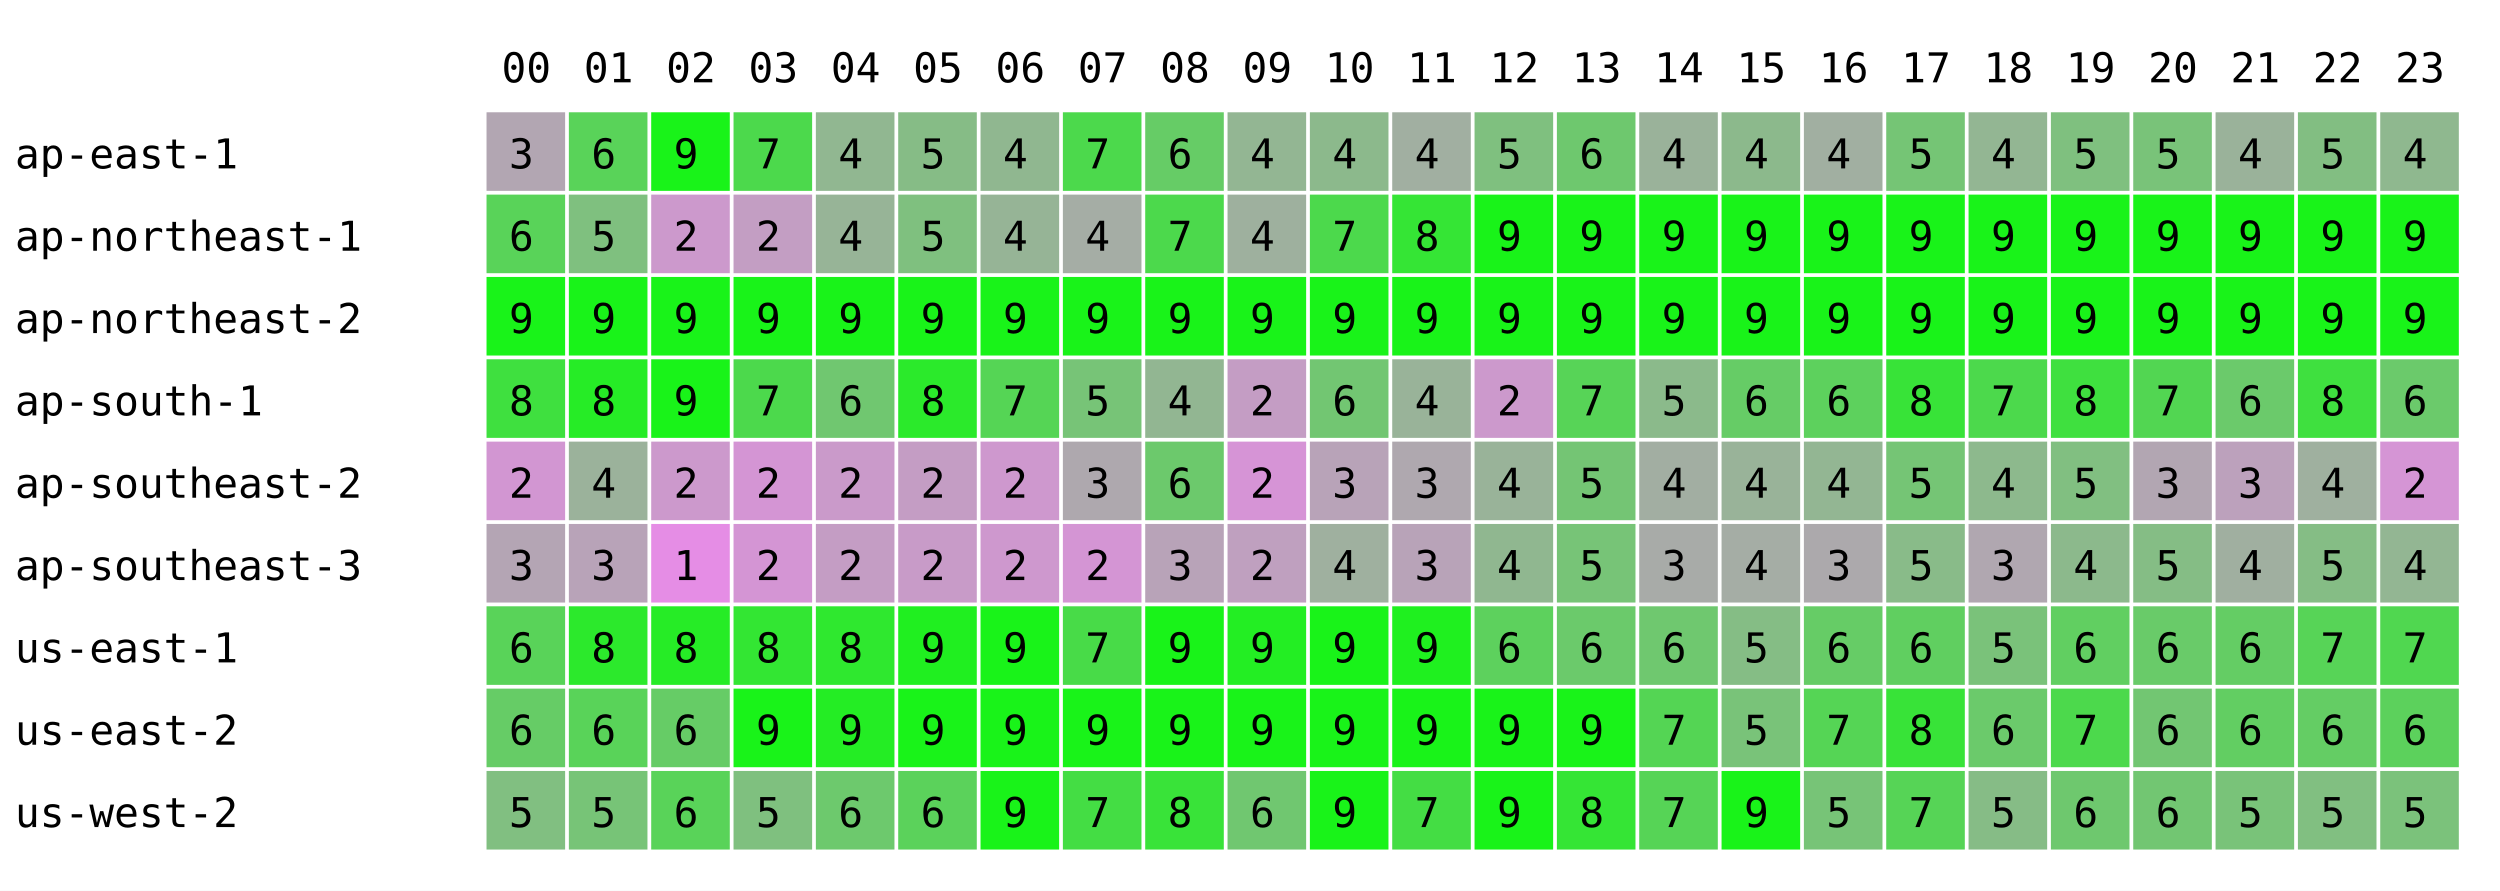
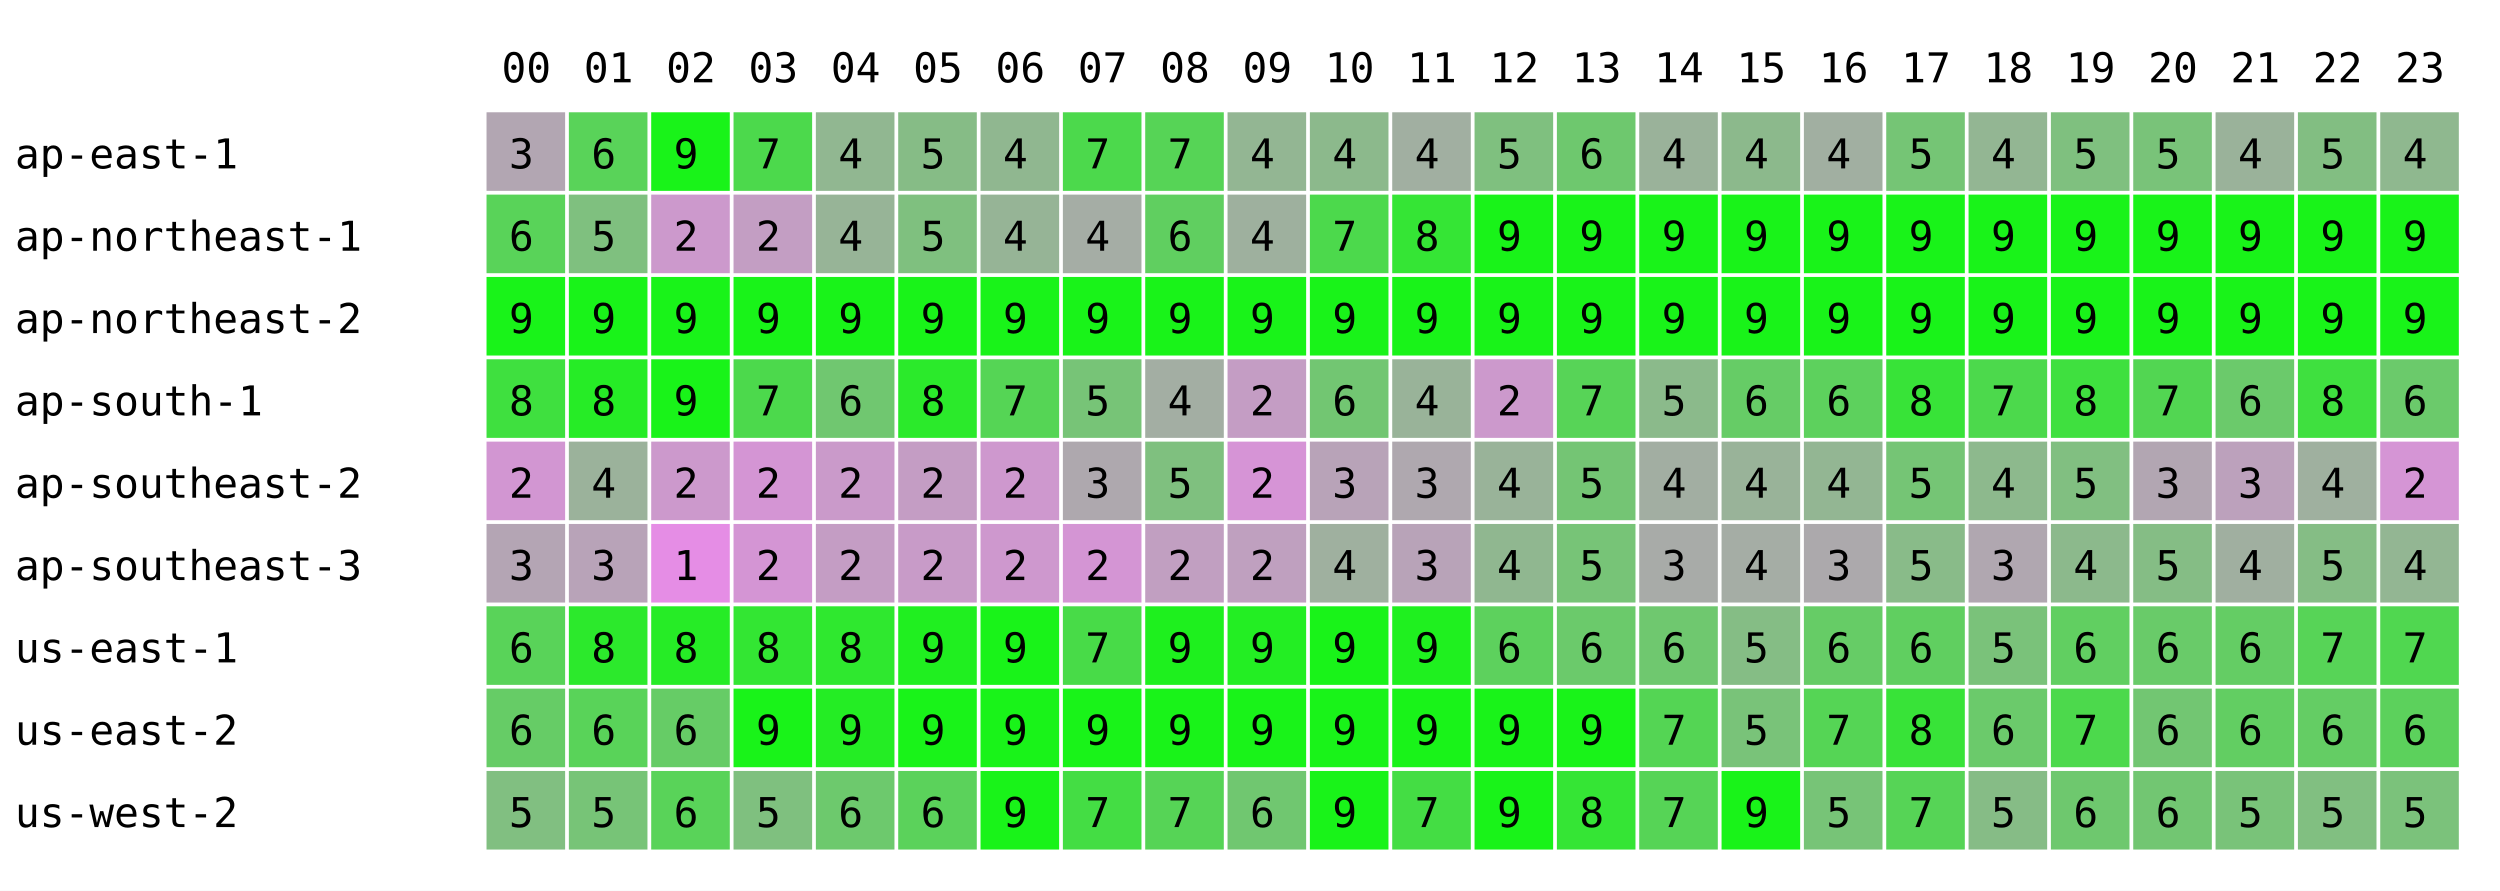
<svg xmlns="http://www.w3.org/2000/svg" width="668" height="238" font-family="monospace" font-size="11">
  <rect width="668" height="238" fill="white" />
  <text x="134" y="22">00</text>
  <text x="156" y="22">01</text>
  <text x="178" y="22">02</text>
  <text x="200" y="22">03</text>
  <text x="222" y="22">04</text>
  <text x="244" y="22">05</text>
  <text x="266" y="22">06</text>
  <text x="288" y="22">07</text>
  <text x="310" y="22">08</text>
  <text x="332" y="22">09</text>
  <text x="354" y="22">10</text>
  <text x="376" y="22">11</text>
  <text x="398" y="22">12</text>
  <text x="420" y="22">13</text>
  <text x="442" y="22">14</text>
  <text x="464" y="22">15</text>
  <text x="486" y="22">16</text>
  <text x="508" y="22">17</text>
  <text x="530" y="22">18</text>
  <text x="552" y="22">19</text>
  <text x="574" y="22">20</text>
  <text x="596" y="22">21</text>
  <text x="618" y="22">22</text>
  <text x="640" y="22">23</text>
  <text x="4" y="45">ap-east-1</text>
  <rect x="130" y="30" width="21" height="21" fill="rgb(178,166,178)" />
  <text x="136" y="45">3</text>
  <rect x="152" y="30" width="21" height="21" fill="rgb(89,211,89)" />
  <text x="158" y="45">6</text>
  <rect x="174" y="30" width="21" height="21" fill="rgb(25,243,25)" />
  <text x="180" y="45">9</text>
  <rect x="196" y="30" width="21" height="21" fill="rgb(76,217,76)" />
  <text x="202" y="45">7</text>
  <rect x="218" y="30" width="21" height="21" fill="rgb(145,183,145)" />
  <text x="224" y="45">4</text>
  <rect x="240" y="30" width="21" height="21" fill="rgb(134,188,134)" />
  <text x="246" y="45">5</text>
  <rect x="262" y="30" width="21" height="21" fill="rgb(144,183,144)" />
  <text x="268" y="45">4</text>
  <rect x="284" y="30" width="21" height="21" fill="rgb(76,217,76)" />
  <text x="290" y="45">7</text>
-   <rect x="306" y="30" width="21" height="21" fill="rgb(102,204,102)" />
-   <text x="312" y="45">6</text>
+   <rect x="306" y="30" width="21" height="21" fill="rgb(86,212,86)" />
+   <text x="312" y="45">7</text>
  <rect x="328" y="30" width="21" height="21" fill="rgb(147,182,147)" />
  <text x="334" y="45">4</text>
  <rect x="350" y="30" width="21" height="21" fill="rgb(140,185,140)" />
  <text x="356" y="45">4</text>
  <rect x="372" y="30" width="21" height="21" fill="rgb(161,175,161)" />
  <text x="378" y="45">4</text>
  <rect x="394" y="30" width="21" height="21" fill="rgb(127,192,127)" />
  <text x="400" y="45">5</text>
  <rect x="416" y="30" width="21" height="21" fill="rgb(110,200,110)" />
  <text x="422" y="45">6</text>
  <rect x="438" y="30" width="21" height="21" fill="rgb(154,178,154)" />
  <text x="444" y="45">4</text>
  <rect x="460" y="30" width="21" height="21" fill="rgb(140,185,140)" />
  <text x="466" y="45">4</text>
  <rect x="482" y="30" width="21" height="21" fill="rgb(161,175,161)" />
  <text x="488" y="45">4</text>
  <rect x="504" y="30" width="21" height="21" fill="rgb(117,197,117)" />
  <text x="510" y="45">5</text>
  <rect x="526" y="30" width="21" height="21" fill="rgb(147,182,147)" />
  <text x="532" y="45">4</text>
  <rect x="548" y="30" width="21" height="21" fill="rgb(127,192,127)" />
  <text x="554" y="45">5</text>
  <rect x="570" y="30" width="21" height="21" fill="rgb(121,195,121)" />
  <text x="576" y="45">5</text>
  <rect x="592" y="30" width="21" height="21" fill="rgb(154,178,154)" />
  <text x="598" y="45">4</text>
  <rect x="614" y="30" width="21" height="21" fill="rgb(130,190,130)" />
  <text x="620" y="45">5</text>
  <rect x="636" y="30" width="21" height="21" fill="rgb(143,184,143)" />
  <text x="642" y="45">4</text>
  <text x="4" y="67">ap-northeast-1</text>
  <rect x="130" y="52" width="21" height="21" fill="rgb(89,211,89)" />
  <text x="136" y="67">6</text>
  <rect x="152" y="52" width="21" height="21" fill="rgb(127,192,127)" />
  <text x="158" y="67">5</text>
  <rect x="174" y="52" width="21" height="21" fill="rgb(204,153,204)" />
  <text x="180" y="67">2</text>
  <rect x="196" y="52" width="21" height="21" fill="rgb(195,158,195)" />
  <text x="202" y="67">2</text>
  <rect x="218" y="52" width="21" height="21" fill="rgb(151,180,151)" />
  <text x="224" y="67">4</text>
  <rect x="240" y="52" width="21" height="21" fill="rgb(127,192,127)" />
  <text x="246" y="67">5</text>
  <rect x="262" y="52" width="21" height="21" fill="rgb(150,180,150)" />
  <text x="268" y="67">4</text>
  <rect x="284" y="52" width="21" height="21" fill="rgb(165,173,165)" />
  <text x="290" y="67">4</text>
-   <rect x="306" y="52" width="21" height="21" fill="rgb(76,217,76)" />
-   <text x="312" y="67">7</text>
+   <rect x="306" y="52" width="21" height="21" fill="rgb(96,207,96)" />
+   <text x="312" y="67">6</text>
  <rect x="328" y="52" width="21" height="21" fill="rgb(158,176,158)" />
  <text x="334" y="67">4</text>
  <rect x="350" y="52" width="21" height="21" fill="rgb(76,217,76)" />
  <text x="356" y="67">7</text>
  <rect x="372" y="52" width="21" height="21" fill="rgb(53,229,53)" />
  <text x="378" y="67">8</text>
  <rect x="394" y="52" width="21" height="21" fill="rgb(25,243,25)" />
  <text x="400" y="67">9</text>
  <rect x="416" y="52" width="21" height="21" fill="rgb(25,243,25)" />
  <text x="422" y="67">9</text>
  <rect x="438" y="52" width="21" height="21" fill="rgb(25,243,25)" />
  <text x="444" y="67">9</text>
  <rect x="460" y="52" width="21" height="21" fill="rgb(25,243,25)" />
  <text x="466" y="67">9</text>
  <rect x="482" y="52" width="21" height="21" fill="rgb(25,243,25)" />
  <text x="488" y="67">9</text>
  <rect x="504" y="52" width="21" height="21" fill="rgb(25,243,25)" />
  <text x="510" y="67">9</text>
  <rect x="526" y="52" width="21" height="21" fill="rgb(25,243,25)" />
  <text x="532" y="67">9</text>
  <rect x="548" y="52" width="21" height="21" fill="rgb(25,243,25)" />
  <text x="554" y="67">9</text>
  <rect x="570" y="52" width="21" height="21" fill="rgb(25,243,25)" />
  <text x="576" y="67">9</text>
  <rect x="592" y="52" width="21" height="21" fill="rgb(25,243,25)" />
  <text x="598" y="67">9</text>
  <rect x="614" y="52" width="21" height="21" fill="rgb(25,243,25)" />
  <text x="620" y="67">9</text>
  <rect x="636" y="52" width="21" height="21" fill="rgb(25,243,25)" />
  <text x="642" y="67">9</text>
  <text x="4" y="89">ap-northeast-2</text>
  <rect x="130" y="74" width="21" height="21" fill="rgb(25,243,25)" />
  <text x="136" y="89">9</text>
  <rect x="152" y="74" width="21" height="21" fill="rgb(25,243,25)" />
  <text x="158" y="89">9</text>
  <rect x="174" y="74" width="21" height="21" fill="rgb(25,243,25)" />
  <text x="180" y="89">9</text>
  <rect x="196" y="74" width="21" height="21" fill="rgb(25,243,25)" />
  <text x="202" y="89">9</text>
  <rect x="218" y="74" width="21" height="21" fill="rgb(25,243,25)" />
  <text x="224" y="89">9</text>
  <rect x="240" y="74" width="21" height="21" fill="rgb(25,243,25)" />
  <text x="246" y="89">9</text>
  <rect x="262" y="74" width="21" height="21" fill="rgb(25,243,25)" />
  <text x="268" y="89">9</text>
  <rect x="284" y="74" width="21" height="21" fill="rgb(25,243,25)" />
  <text x="290" y="89">9</text>
  <rect x="306" y="74" width="21" height="21" fill="rgb(25,243,25)" />
  <text x="312" y="89">9</text>
  <rect x="328" y="74" width="21" height="21" fill="rgb(25,243,25)" />
  <text x="334" y="89">9</text>
  <rect x="350" y="74" width="21" height="21" fill="rgb(25,243,25)" />
  <text x="356" y="89">9</text>
  <rect x="372" y="74" width="21" height="21" fill="rgb(25,243,25)" />
  <text x="378" y="89">9</text>
  <rect x="394" y="74" width="21" height="21" fill="rgb(25,243,25)" />
  <text x="400" y="89">9</text>
  <rect x="416" y="74" width="21" height="21" fill="rgb(25,243,25)" />
  <text x="422" y="89">9</text>
  <rect x="438" y="74" width="21" height="21" fill="rgb(25,243,25)" />
  <text x="444" y="89">9</text>
  <rect x="460" y="74" width="21" height="21" fill="rgb(25,243,25)" />
  <text x="466" y="89">9</text>
  <rect x="482" y="74" width="21" height="21" fill="rgb(25,243,25)" />
  <text x="488" y="89">9</text>
  <rect x="504" y="74" width="21" height="21" fill="rgb(25,243,25)" />
  <text x="510" y="89">9</text>
  <rect x="526" y="74" width="21" height="21" fill="rgb(25,243,25)" />
  <text x="532" y="89">9</text>
  <rect x="548" y="74" width="21" height="21" fill="rgb(25,243,25)" />
  <text x="554" y="89">9</text>
  <rect x="570" y="74" width="21" height="21" fill="rgb(25,243,25)" />
  <text x="576" y="89">9</text>
  <rect x="592" y="74" width="21" height="21" fill="rgb(25,243,25)" />
  <text x="598" y="89">9</text>
  <rect x="614" y="74" width="21" height="21" fill="rgb(25,243,25)" />
  <text x="620" y="89">9</text>
  <rect x="636" y="74" width="21" height="21" fill="rgb(25,243,25)" />
  <text x="642" y="89">9</text>
  <text x="4" y="111">ap-south-1</text>
  <rect x="130" y="96" width="21" height="21" fill="rgb(63,224,63)" />
  <text x="136" y="111">8</text>
  <rect x="152" y="96" width="21" height="21" fill="rgb(38,236,38)" />
  <text x="158" y="111">8</text>
  <rect x="174" y="96" width="21" height="21" fill="rgb(25,243,25)" />
  <text x="180" y="111">9</text>
  <rect x="196" y="96" width="21" height="21" fill="rgb(76,217,76)" />
  <text x="202" y="111">7</text>
  <rect x="218" y="96" width="21" height="21" fill="rgb(112,199,112)" />
  <text x="224" y="111">6</text>
  <rect x="240" y="96" width="21" height="21" fill="rgb(43,234,43)" />
  <text x="246" y="111">8</text>
  <rect x="262" y="96" width="21" height="21" fill="rgb(85,213,85)" />
  <text x="268" y="111">7</text>
  <rect x="284" y="96" width="21" height="21" fill="rgb(119,196,119)" />
  <text x="290" y="111">5</text>
-   <rect x="306" y="96" width="21" height="21" fill="rgb(146,182,146)" />
+   <rect x="306" y="96" width="21" height="21" fill="rgb(163,174,163)" />
  <text x="312" y="111">4</text>
  <rect x="328" y="96" width="21" height="21" fill="rgb(196,157,196)" />
  <text x="334" y="111">2</text>
  <rect x="350" y="96" width="21" height="21" fill="rgb(114,198,114)" />
  <text x="356" y="111">6</text>
  <rect x="372" y="96" width="21" height="21" fill="rgb(153,179,153)" />
  <text x="378" y="111">4</text>
  <rect x="394" y="96" width="21" height="21" fill="rgb(204,153,204)" />
  <text x="400" y="111">2</text>
  <rect x="416" y="96" width="21" height="21" fill="rgb(87,212,87)" />
  <text x="422" y="111">7</text>
  <rect x="438" y="96" width="21" height="21" fill="rgb(139,186,139)" />
  <text x="444" y="111">5</text>
  <rect x="460" y="96" width="21" height="21" fill="rgb(102,204,102)" />
  <text x="466" y="111">6</text>
  <rect x="482" y="96" width="21" height="21" fill="rgb(93,209,93)" />
  <text x="488" y="111">6</text>
  <rect x="504" y="96" width="21" height="21" fill="rgb(56,227,56)" />
  <text x="510" y="111">8</text>
  <rect x="526" y="96" width="21" height="21" fill="rgb(76,217,76)" />
  <text x="532" y="111">7</text>
  <rect x="548" y="96" width="21" height="21" fill="rgb(63,224,63)" />
  <text x="554" y="111">8</text>
  <rect x="570" y="96" width="21" height="21" fill="rgb(82,214,82)" />
  <text x="576" y="111">7</text>
  <rect x="592" y="96" width="21" height="21" fill="rgb(107,202,107)" />
  <text x="598" y="111">6</text>
  <rect x="614" y="96" width="21" height="21" fill="rgb(63,224,63)" />
  <text x="620" y="111">8</text>
  <rect x="636" y="96" width="21" height="21" fill="rgb(107,202,107)" />
  <text x="642" y="111">6</text>
  <text x="4" y="133">ap-southeast-2</text>
  <rect x="130" y="118" width="21" height="21" fill="rgb(210,150,210)" />
  <text x="136" y="133">2</text>
  <rect x="152" y="118" width="21" height="21" fill="rgb(155,178,155)" />
  <text x="158" y="133">4</text>
  <rect x="174" y="118" width="21" height="21" fill="rgb(204,153,204)" />
  <text x="180" y="133">2</text>
  <rect x="196" y="118" width="21" height="21" fill="rgb(212,149,212)" />
  <text x="202" y="133">2</text>
  <rect x="218" y="118" width="21" height="21" fill="rgb(202,154,202)" />
  <text x="224" y="133">2</text>
  <rect x="240" y="118" width="21" height="21" fill="rgb(196,157,196)" />
  <text x="246" y="133">2</text>
  <rect x="262" y="118" width="21" height="21" fill="rgb(206,152,206)" />
  <text x="268" y="133">2</text>
  <rect x="284" y="118" width="21" height="21" fill="rgb(174,168,174)" />
  <text x="290" y="133">3</text>
-   <rect x="306" y="118" width="21" height="21" fill="rgb(108,201,108)" />
-   <text x="312" y="133">6</text>
+   <rect x="306" y="118" width="21" height="21" fill="rgb(127,192,127)" />
+   <text x="312" y="133">5</text>
  <rect x="328" y="118" width="21" height="21" fill="rgb(214,148,214)" />
  <text x="334" y="133">2</text>
  <rect x="350" y="118" width="21" height="21" fill="rgb(184,163,184)" />
  <text x="356" y="133">3</text>
  <rect x="372" y="118" width="21" height="21" fill="rgb(175,168,175)" />
  <text x="378" y="133">3</text>
  <rect x="394" y="118" width="21" height="21" fill="rgb(153,179,153)" />
  <text x="400" y="133">4</text>
  <rect x="416" y="118" width="21" height="21" fill="rgb(116,197,116)" />
  <text x="422" y="133">5</text>
  <rect x="438" y="118" width="21" height="21" fill="rgb(162,174,162)" />
  <text x="444" y="133">4</text>
  <rect x="460" y="118" width="21" height="21" fill="rgb(153,179,153)" />
  <text x="466" y="133">4</text>
  <rect x="482" y="118" width="21" height="21" fill="rgb(147,182,147)" />
  <text x="488" y="133">4</text>
  <rect x="504" y="118" width="21" height="21" fill="rgb(117,197,117)" />
  <text x="510" y="133">5</text>
  <rect x="526" y="118" width="21" height="21" fill="rgb(141,185,141)" />
  <text x="532" y="133">4</text>
  <rect x="548" y="118" width="21" height="21" fill="rgb(129,191,129)" />
  <text x="554" y="133">5</text>
  <rect x="570" y="118" width="21" height="21" fill="rgb(178,166,178)" />
  <text x="576" y="133">3</text>
  <rect x="592" y="118" width="21" height="21" fill="rgb(188,161,188)" />
  <text x="598" y="133">3</text>
  <rect x="614" y="118" width="21" height="21" fill="rgb(159,176,159)" />
  <text x="620" y="133">4</text>
  <rect x="636" y="118" width="21" height="21" fill="rgb(213,149,213)" />
  <text x="642" y="133">2</text>
  <text x="4" y="155">ap-southeast-3</text>
  <rect x="130" y="140" width="21" height="21" fill="rgb(180,165,180)" />
  <text x="136" y="155">3</text>
  <rect x="152" y="140" width="21" height="21" fill="rgb(184,163,184)" />
  <text x="158" y="155">3</text>
  <rect x="174" y="140" width="21" height="21" fill="rgb(229,141,229)" />
  <text x="180" y="155">1</text>
  <rect x="196" y="140" width="21" height="21" fill="rgb(212,149,212)" />
  <text x="202" y="155">2</text>
  <rect x="218" y="140" width="21" height="21" fill="rgb(196,157,196)" />
  <text x="224" y="155">2</text>
  <rect x="240" y="140" width="21" height="21" fill="rgb(200,155,200)" />
  <text x="246" y="155">2</text>
  <rect x="262" y="140" width="21" height="21" fill="rgb(206,152,206)" />
  <text x="268" y="155">2</text>
  <rect x="284" y="140" width="21" height="21" fill="rgb(212,149,212)" />
  <text x="290" y="155">2</text>
-   <rect x="306" y="140" width="21" height="21" fill="rgb(184,163,184)" />
-   <text x="312" y="155">3</text>
+   <rect x="306" y="140" width="21" height="21" fill="rgb(193,159,193)" />
+   <text x="312" y="155">2</text>
  <rect x="328" y="140" width="21" height="21" fill="rgb(191,160,191)" />
  <text x="334" y="155">2</text>
  <rect x="350" y="140" width="21" height="21" fill="rgb(159,176,159)" />
  <text x="356" y="155">4</text>
  <rect x="372" y="140" width="21" height="21" fill="rgb(184,163,184)" />
  <text x="378" y="155">3</text>
  <rect x="394" y="140" width="21" height="21" fill="rgb(144,183,144)" />
  <text x="400" y="155">4</text>
  <rect x="416" y="140" width="21" height="21" fill="rgb(119,196,119)" />
  <text x="422" y="155">5</text>
  <rect x="438" y="140" width="21" height="21" fill="rgb(168,171,168)" />
  <text x="444" y="155">3</text>
  <rect x="460" y="140" width="21" height="21" fill="rgb(165,173,165)" />
  <text x="466" y="155">4</text>
  <rect x="482" y="140" width="21" height="21" fill="rgb(172,169,172)" />
  <text x="488" y="155">3</text>
  <rect x="504" y="140" width="21" height="21" fill="rgb(137,187,137)" />
  <text x="510" y="155">5</text>
  <rect x="526" y="140" width="21" height="21" fill="rgb(176,167,176)" />
  <text x="532" y="155">3</text>
  <rect x="548" y="140" width="21" height="21" fill="rgb(140,185,140)" />
  <text x="554" y="155">4</text>
  <rect x="570" y="140" width="21" height="21" fill="rgb(133,189,133)" />
  <text x="576" y="155">5</text>
  <rect x="592" y="140" width="21" height="21" fill="rgb(160,175,160)" />
  <text x="598" y="155">4</text>
  <rect x="614" y="140" width="21" height="21" fill="rgb(133,189,133)" />
  <text x="620" y="155">5</text>
  <rect x="636" y="140" width="21" height="21" fill="rgb(147,182,147)" />
  <text x="642" y="155">4</text>
  <text x="4" y="177">us-east-1</text>
  <rect x="130" y="162" width="21" height="21" fill="rgb(89,211,89)" />
  <text x="136" y="177">6</text>
  <rect x="152" y="162" width="21" height="21" fill="rgb(44,233,44)" />
  <text x="158" y="177">8</text>
  <rect x="174" y="162" width="21" height="21" fill="rgb(38,236,38)" />
  <text x="180" y="177">8</text>
  <rect x="196" y="162" width="21" height="21" fill="rgb(51,230,51)" />
  <text x="202" y="177">8</text>
  <rect x="218" y="162" width="21" height="21" fill="rgb(47,232,47)" />
  <text x="224" y="177">8</text>
  <rect x="240" y="162" width="21" height="21" fill="rgb(32,239,32)" />
  <text x="246" y="177">9</text>
  <rect x="262" y="162" width="21" height="21" fill="rgb(25,243,25)" />
  <text x="268" y="177">9</text>
  <rect x="284" y="162" width="21" height="21" fill="rgb(72,219,72)" />
  <text x="290" y="177">7</text>
-   <rect x="306" y="162" width="21" height="21" fill="rgb(25,243,25)" />
+   <rect x="306" y="162" width="21" height="21" fill="rgb(30,240,30)" />
  <text x="312" y="177">9</text>
  <rect x="328" y="162" width="21" height="21" fill="rgb(35,238,35)" />
  <text x="334" y="177">9</text>
  <rect x="350" y="162" width="21" height="21" fill="rgb(25,243,25)" />
  <text x="356" y="177">9</text>
  <rect x="372" y="162" width="21" height="21" fill="rgb(31,240,31)" />
  <text x="378" y="177">9</text>
  <rect x="394" y="162" width="21" height="21" fill="rgb(93,209,93)" />
  <text x="400" y="177">6</text>
  <rect x="416" y="162" width="21" height="21" fill="rgb(107,202,107)" />
  <text x="422" y="177">6</text>
  <rect x="438" y="162" width="21" height="21" fill="rgb(111,200,111)" />
  <text x="444" y="177">6</text>
  <rect x="460" y="162" width="21" height="21" fill="rgb(133,189,133)" />
  <text x="466" y="177">5</text>
  <rect x="482" y="162" width="21" height="21" fill="rgb(102,204,102)" />
  <text x="488" y="177">6</text>
  <rect x="504" y="162" width="21" height="21" fill="rgb(96,207,96)" />
  <text x="510" y="177">6</text>
  <rect x="526" y="162" width="21" height="21" fill="rgb(122,194,122)" />
  <text x="532" y="177">5</text>
  <rect x="548" y="162" width="21" height="21" fill="rgb(97,207,97)" />
  <text x="554" y="177">6</text>
  <rect x="570" y="162" width="21" height="21" fill="rgb(105,203,105)" />
  <text x="576" y="177">6</text>
  <rect x="592" y="162" width="21" height="21" fill="rgb(100,205,100)" />
  <text x="598" y="177">6</text>
  <rect x="614" y="162" width="21" height="21" fill="rgb(87,212,87)" />
  <text x="620" y="177">7</text>
  <rect x="636" y="162" width="21" height="21" fill="rgb(80,215,80)" />
  <text x="642" y="177">7</text>
  <text x="4" y="199">us-east-2</text>
  <rect x="130" y="184" width="21" height="21" fill="rgb(102,204,102)" />
  <text x="136" y="199">6</text>
  <rect x="152" y="184" width="21" height="21" fill="rgb(89,211,89)" />
  <text x="158" y="199">6</text>
  <rect x="174" y="184" width="21" height="21" fill="rgb(102,204,102)" />
  <text x="180" y="199">6</text>
  <rect x="196" y="184" width="21" height="21" fill="rgb(25,243,25)" />
  <text x="202" y="199">9</text>
  <rect x="218" y="184" width="21" height="21" fill="rgb(36,237,36)" />
  <text x="224" y="199">9</text>
  <rect x="240" y="184" width="21" height="21" fill="rgb(25,243,25)" />
  <text x="246" y="199">9</text>
  <rect x="262" y="184" width="21" height="21" fill="rgb(25,243,25)" />
  <text x="268" y="199">9</text>
  <rect x="284" y="184" width="21" height="21" fill="rgb(25,243,25)" />
  <text x="290" y="199">9</text>
  <rect x="306" y="184" width="21" height="21" fill="rgb(25,243,25)" />
  <text x="312" y="199">9</text>
  <rect x="328" y="184" width="21" height="21" fill="rgb(25,243,25)" />
  <text x="334" y="199">9</text>
  <rect x="350" y="184" width="21" height="21" fill="rgb(25,243,25)" />
  <text x="356" y="199">9</text>
  <rect x="372" y="184" width="21" height="21" fill="rgb(25,243,25)" />
  <text x="378" y="199">9</text>
  <rect x="394" y="184" width="21" height="21" fill="rgb(25,243,25)" />
  <text x="400" y="199">9</text>
  <rect x="416" y="184" width="21" height="21" fill="rgb(25,243,25)" />
  <text x="422" y="199">9</text>
  <rect x="438" y="184" width="21" height="21" fill="rgb(84,213,84)" />
  <text x="444" y="199">7</text>
  <rect x="460" y="184" width="21" height="21" fill="rgb(121,195,121)" />
  <text x="466" y="199">5</text>
  <rect x="482" y="184" width="21" height="21" fill="rgb(85,213,85)" />
  <text x="488" y="199">7</text>
  <rect x="504" y="184" width="21" height="21" fill="rgb(56,227,56)" />
  <text x="510" y="199">8</text>
  <rect x="526" y="184" width="21" height="21" fill="rgb(107,202,107)" />
  <text x="532" y="199">6</text>
  <rect x="548" y="184" width="21" height="21" fill="rgb(76,217,76)" />
  <text x="554" y="199">7</text>
  <rect x="570" y="184" width="21" height="21" fill="rgb(114,198,114)" />
  <text x="576" y="199">6</text>
  <rect x="592" y="184" width="21" height="21" fill="rgb(98,206,98)" />
  <text x="598" y="199">6</text>
  <rect x="614" y="184" width="21" height="21" fill="rgb(100,205,100)" />
  <text x="620" y="199">6</text>
  <rect x="636" y="184" width="21" height="21" fill="rgb(92,209,92)" />
  <text x="642" y="199">6</text>
  <text x="4" y="221">us-west-2</text>
  <rect x="130" y="206" width="21" height="21" fill="rgb(129,191,129)" />
  <text x="136" y="221">5</text>
  <rect x="152" y="206" width="21" height="21" fill="rgb(119,196,119)" />
  <text x="158" y="221">5</text>
  <rect x="174" y="206" width="21" height="21" fill="rgb(89,211,89)" />
  <text x="180" y="221">6</text>
  <rect x="196" y="206" width="21" height="21" fill="rgb(127,192,127)" />
  <text x="202" y="221">5</text>
  <rect x="218" y="206" width="21" height="21" fill="rgb(109,201,109)" />
  <text x="224" y="221">6</text>
  <rect x="240" y="206" width="21" height="21" fill="rgb(91,210,91)" />
  <text x="246" y="221">6</text>
  <rect x="262" y="206" width="21" height="21" fill="rgb(25,243,25)" />
  <text x="268" y="221">9</text>
  <rect x="284" y="206" width="21" height="21" fill="rgb(68,221,68)" />
  <text x="290" y="221">7</text>
-   <rect x="306" y="206" width="21" height="21" fill="rgb(57,227,57)" />
-   <text x="312" y="221">8</text>
+   <rect x="306" y="206" width="21" height="21" fill="rgb(86,212,86)" />
+   <text x="312" y="221">7</text>
  <rect x="328" y="206" width="21" height="21" fill="rgb(112,199,112)" />
  <text x="334" y="221">6</text>
  <rect x="350" y="206" width="21" height="21" fill="rgb(25,243,25)" />
  <text x="356" y="221">9</text>
  <rect x="372" y="206" width="21" height="21" fill="rgb(68,221,68)" />
  <text x="378" y="221">7</text>
  <rect x="394" y="206" width="21" height="21" fill="rgb(25,243,25)" />
  <text x="400" y="221">9</text>
  <rect x="416" y="206" width="21" height="21" fill="rgb(53,229,53)" />
  <text x="422" y="221">8</text>
  <rect x="438" y="206" width="21" height="21" fill="rgb(86,212,86)" />
  <text x="444" y="221">7</text>
  <rect x="460" y="206" width="21" height="21" fill="rgb(25,243,25)" />
  <text x="466" y="221">9</text>
  <rect x="482" y="206" width="21" height="21" fill="rgb(119,196,119)" />
  <text x="488" y="221">5</text>
  <rect x="504" y="206" width="21" height="21" fill="rgb(86,212,86)" />
  <text x="510" y="221">7</text>
  <rect x="526" y="206" width="21" height="21" fill="rgb(134,188,134)" />
  <text x="532" y="221">5</text>
  <rect x="548" y="206" width="21" height="21" fill="rgb(110,200,110)" />
  <text x="554" y="221">6</text>
  <rect x="570" y="206" width="21" height="21" fill="rgb(114,198,114)" />
  <text x="576" y="221">6</text>
  <rect x="592" y="206" width="21" height="21" fill="rgb(121,195,121)" />
  <text x="598" y="221">5</text>
  <rect x="614" y="206" width="21" height="21" fill="rgb(129,191,129)" />
  <text x="620" y="221">5</text>
  <rect x="636" y="206" width="21" height="21" fill="rgb(123,194,123)" />
  <text x="642" y="221">5</text>
</svg>
